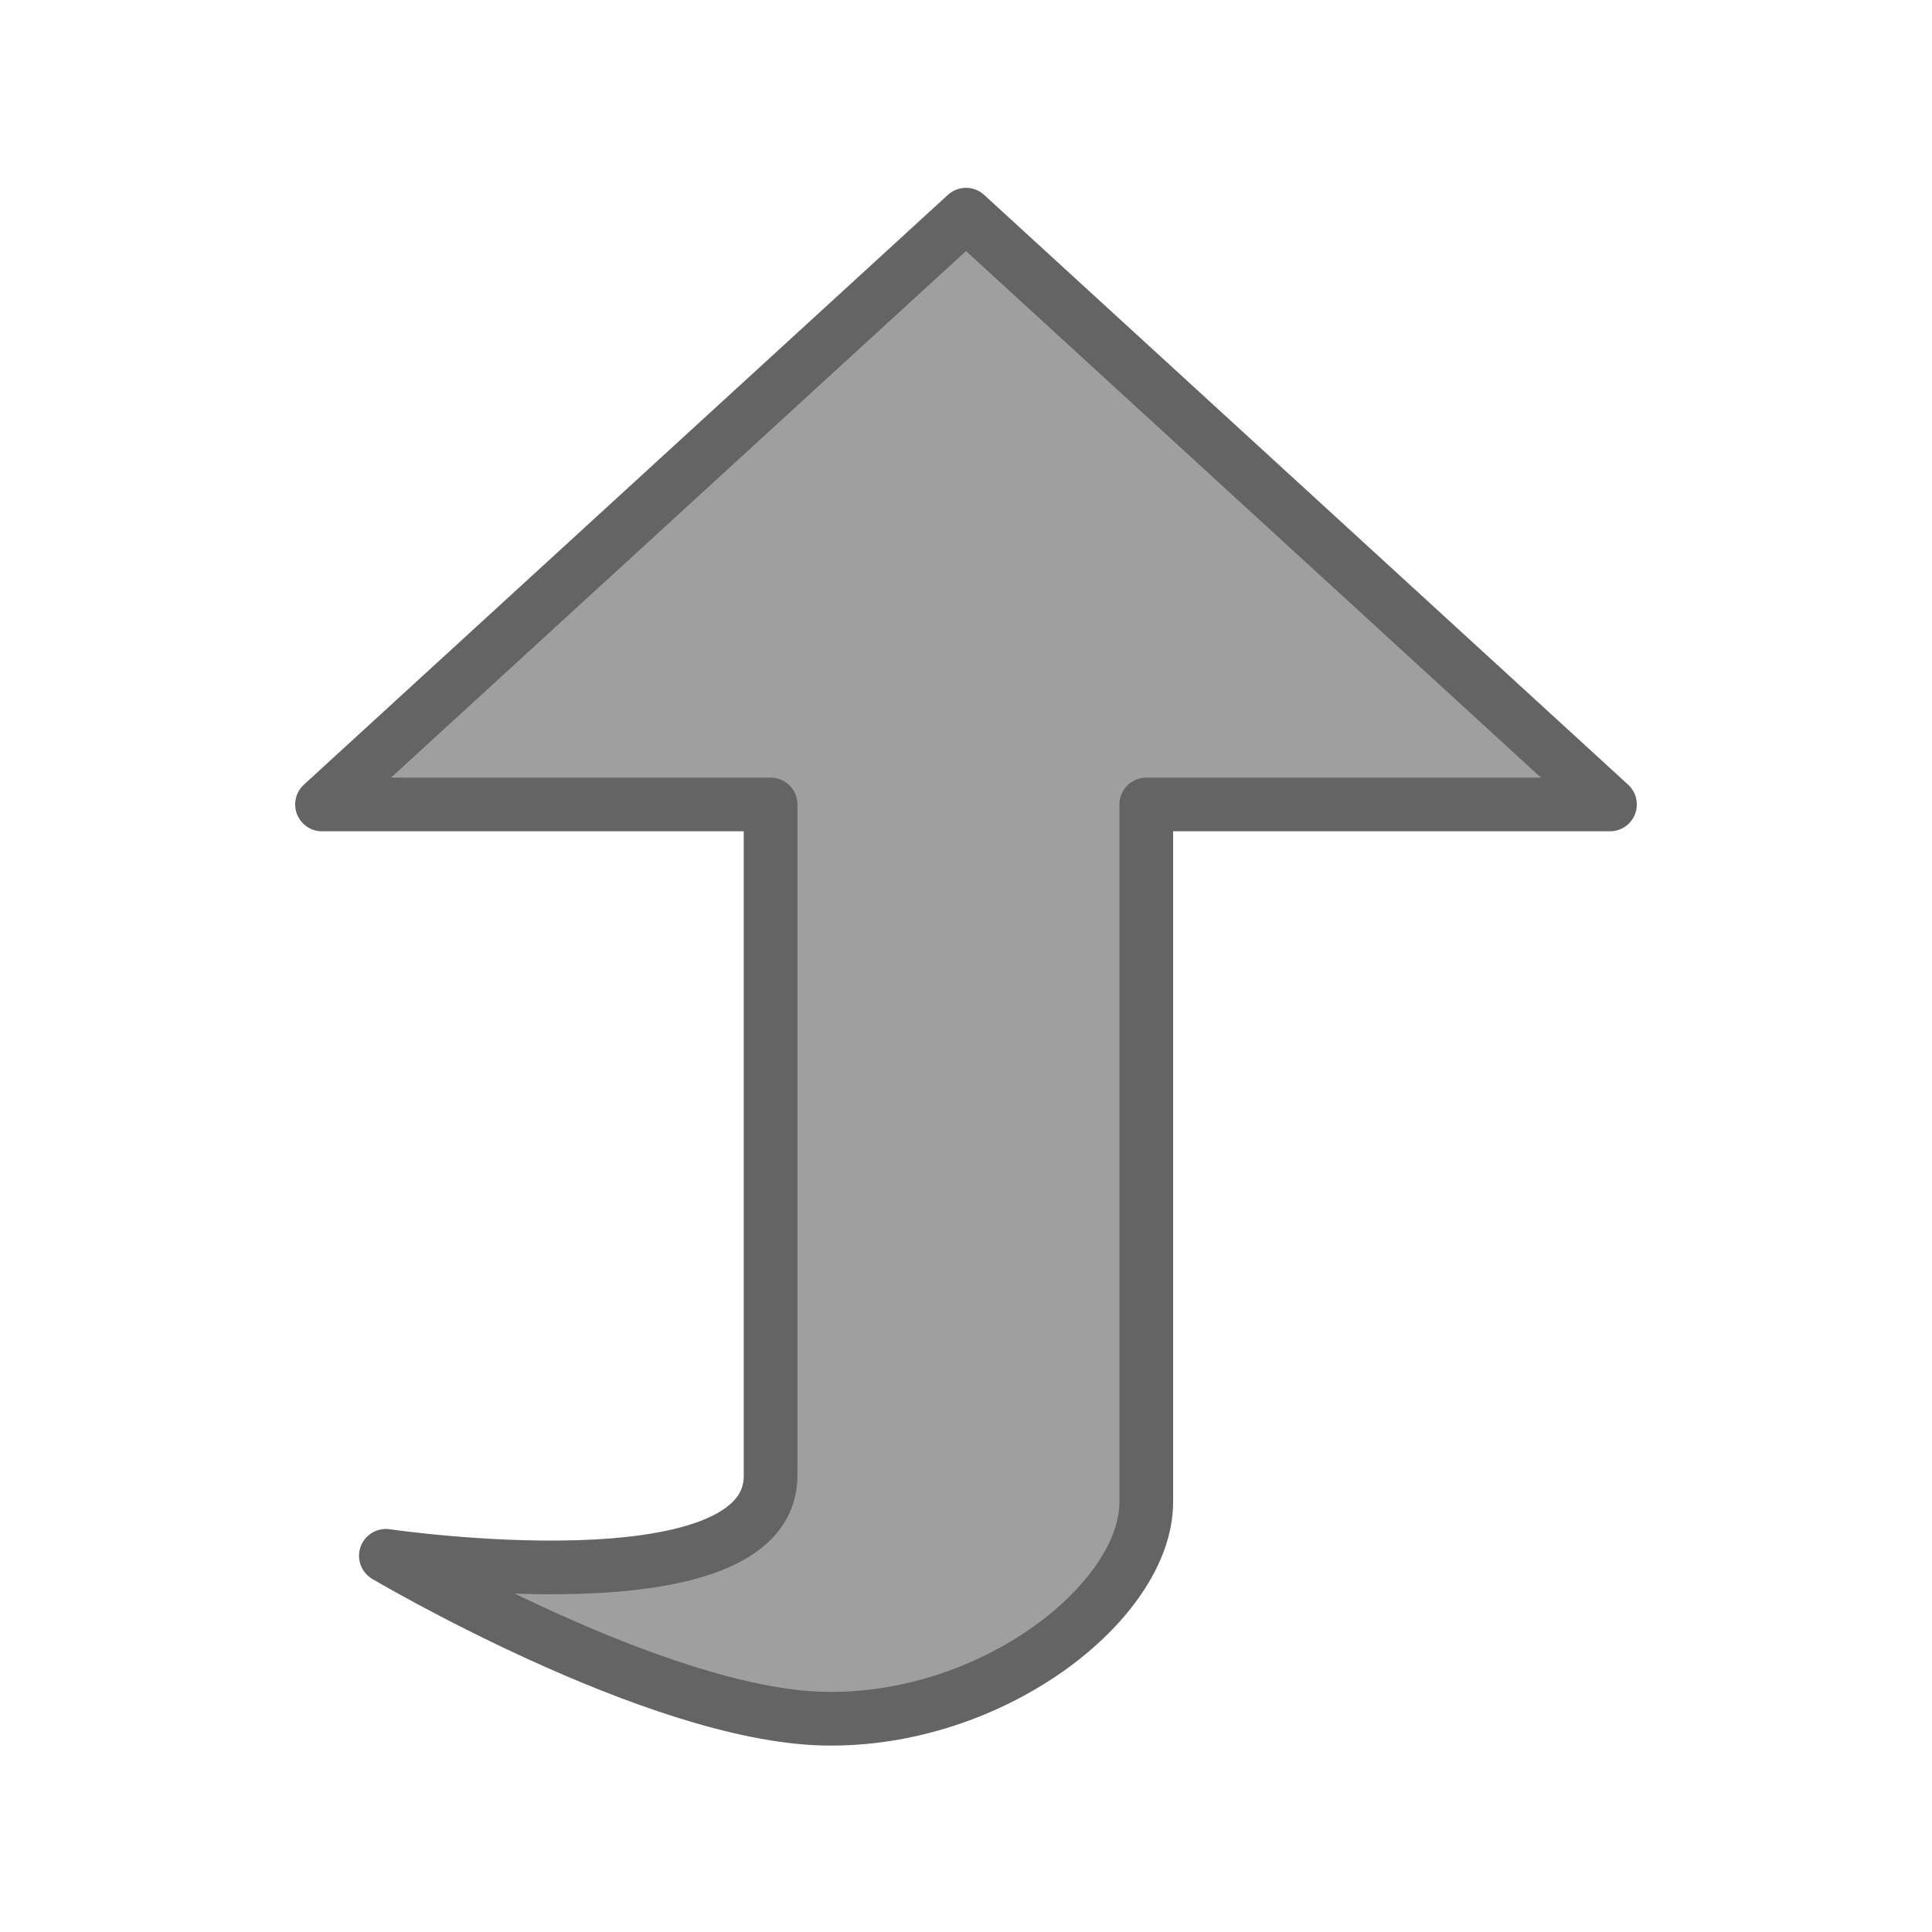
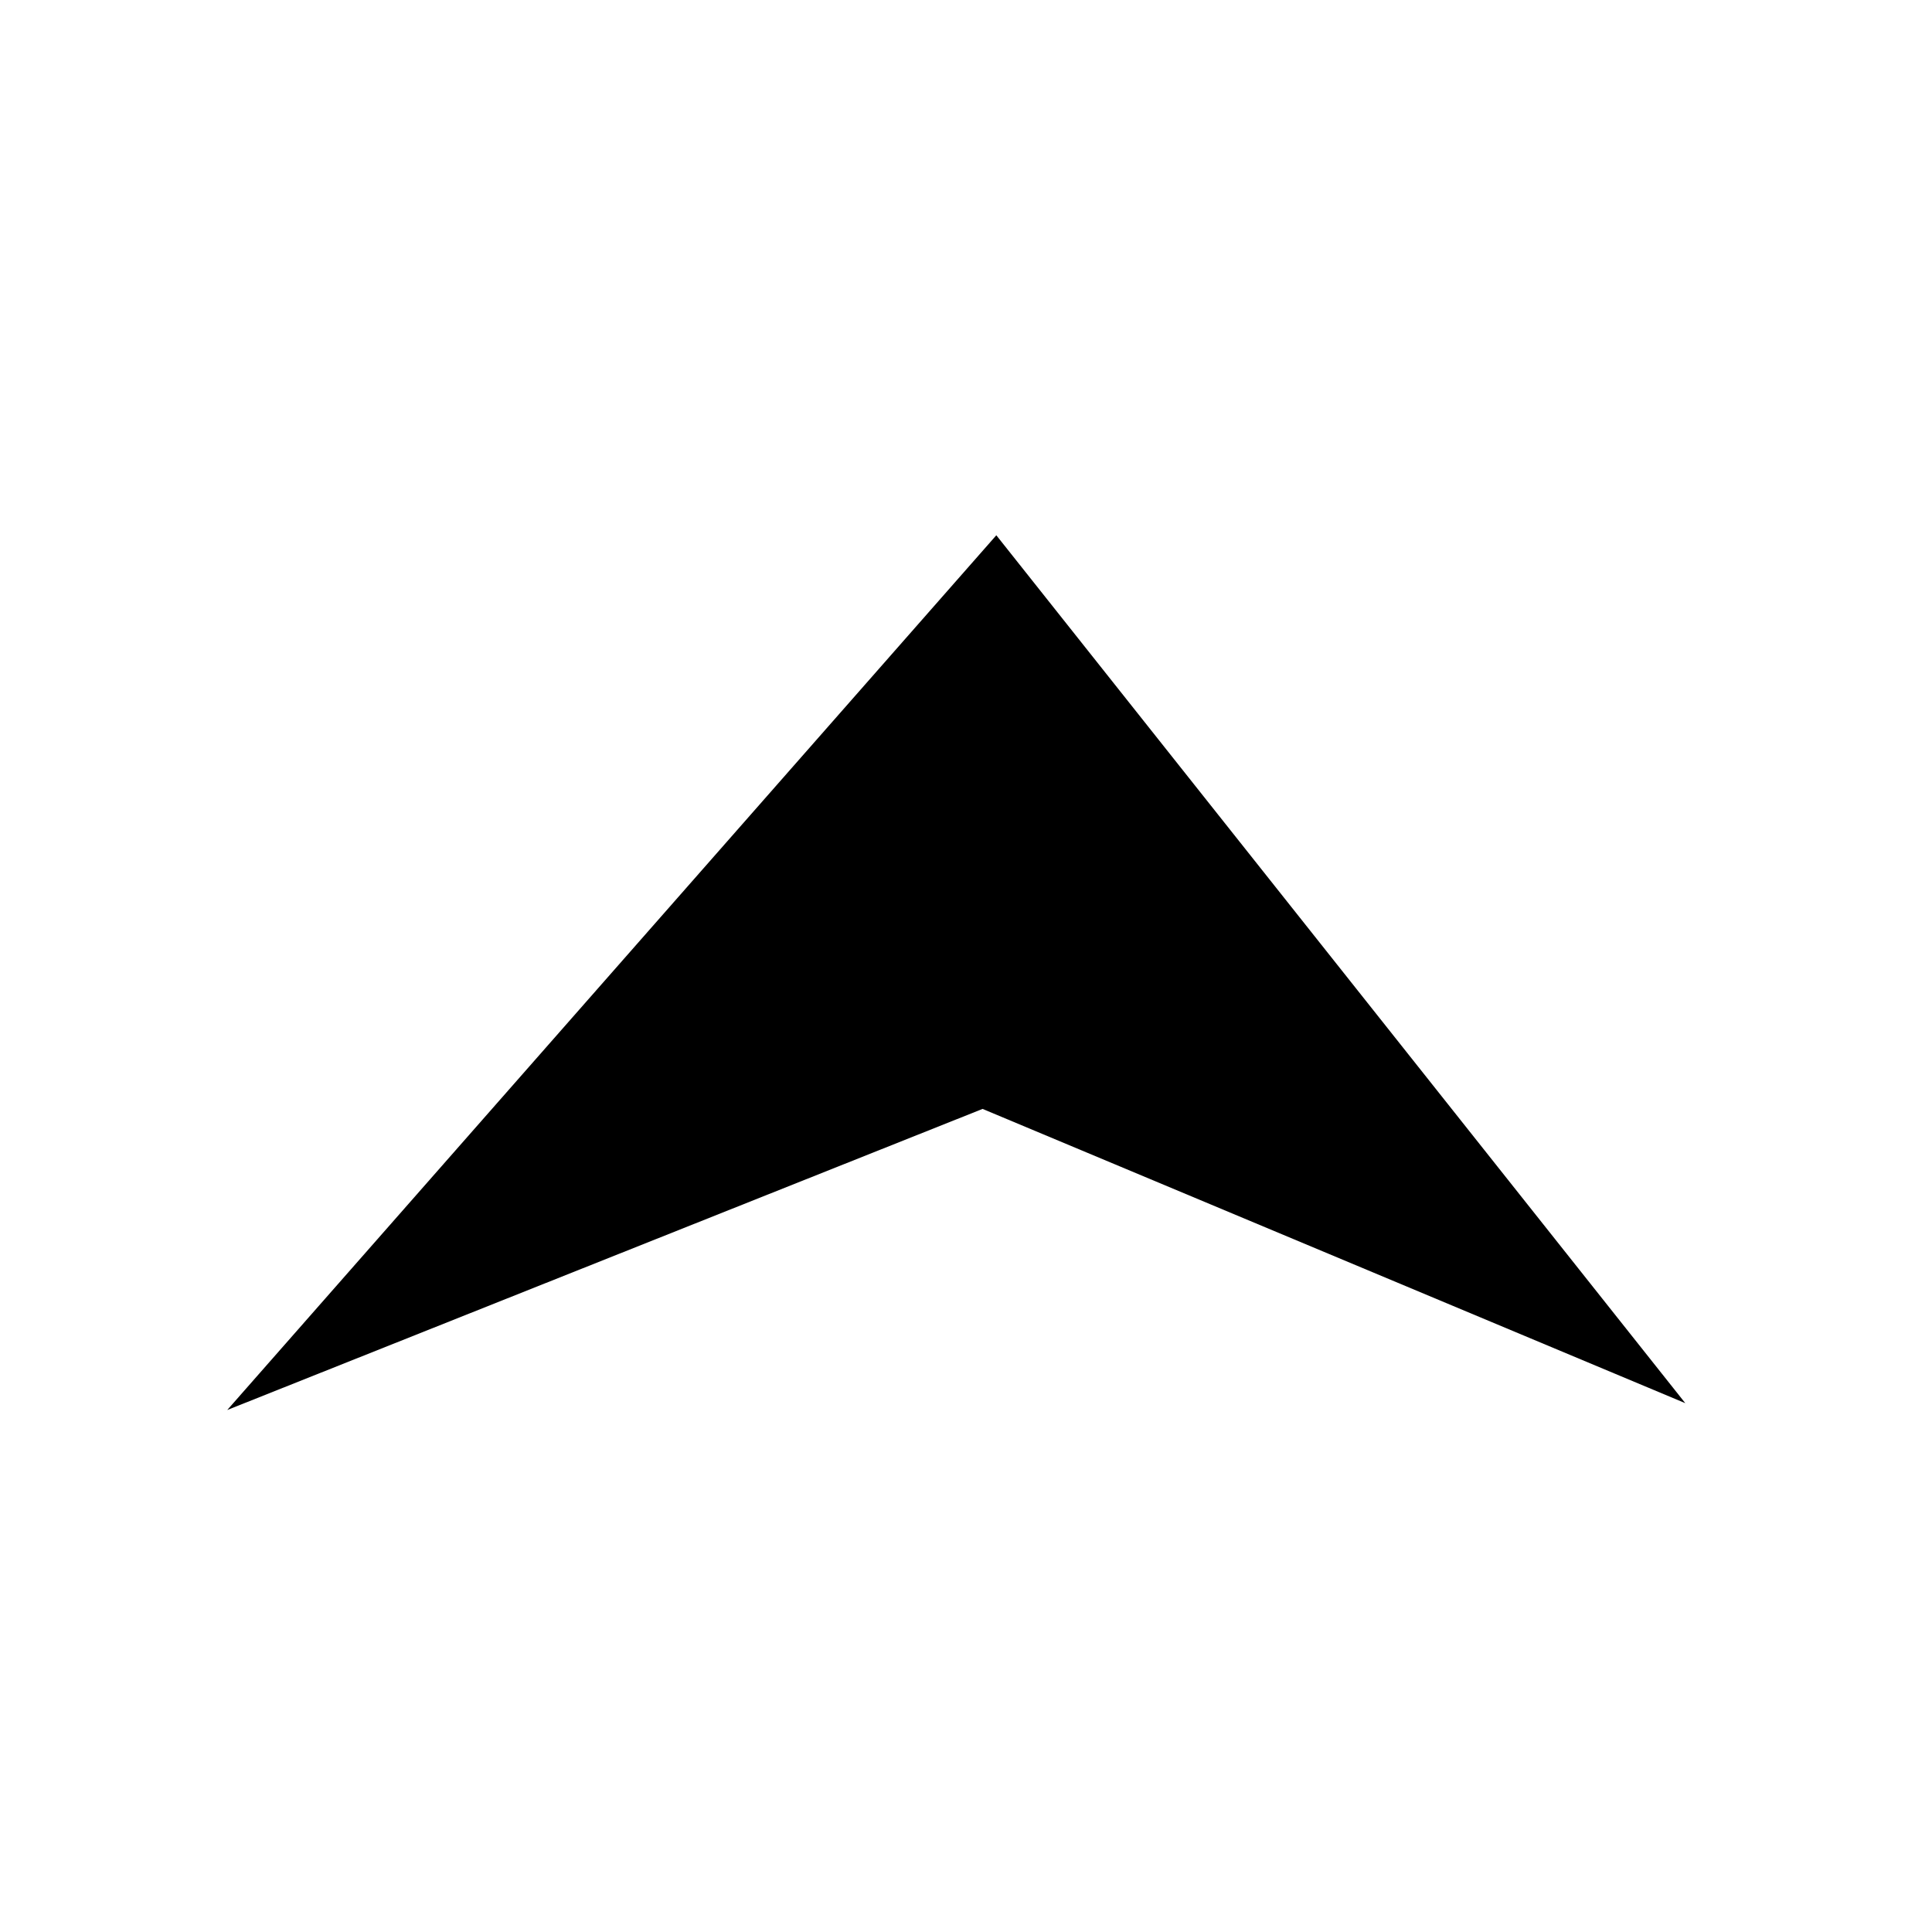
- <svg xmlns="http://www.w3.org/2000/svg" xmlns:xlink="http://www.w3.org/1999/xlink" width="36" height="36" viewBox="0 0 36 36">
-   <defs>
-     <path id="a" d="M14.359 27.496c0 2.55-7.169 1.494-7.169 1.494s5.025 2.971 8.169 3.035c3.144.064 6-2.191 6-4.035 0-1.843 0-13 0-13h8.641l-12-10.99-12 10.99h8.359s0 9.956 0 12.506z" />
-   </defs>
-   <g fill="none" fill-rule="evenodd">
-     <use stroke="#646464" stroke-linecap="round" stroke-linejoin="round" fill="#9F9F9F" xlink:href="#a" />
-     <use xlink:href="#a" />
-   </g>
+ <svg xmlns="http://www.w3.org/2000/svg" width="36" height="36" viewBox="0 0 36 36">
+   <path d="M4.233 26.275l14.332-16.301 12.838 16.172-13.094-5.483-14.076 5.611z" />
</svg>
